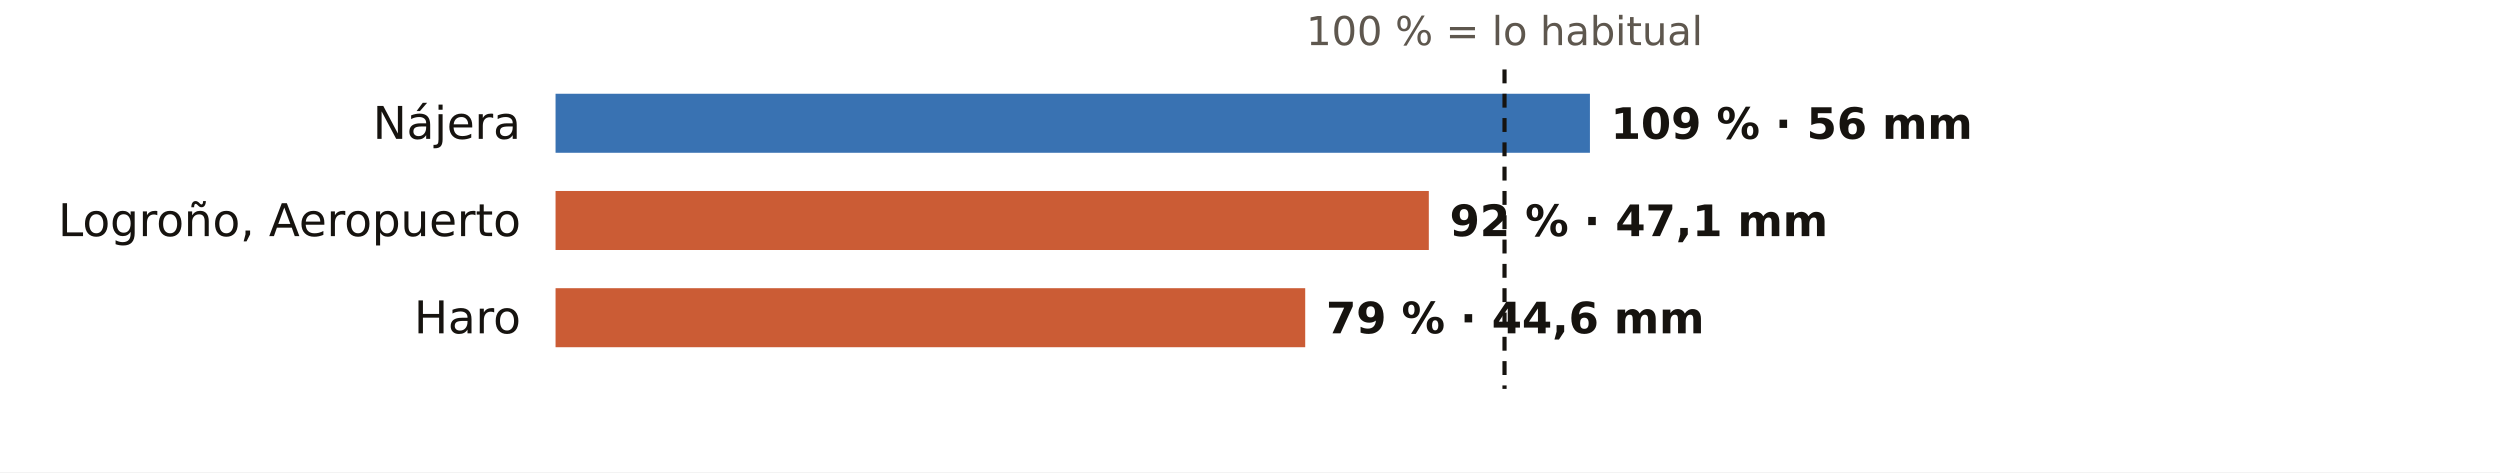
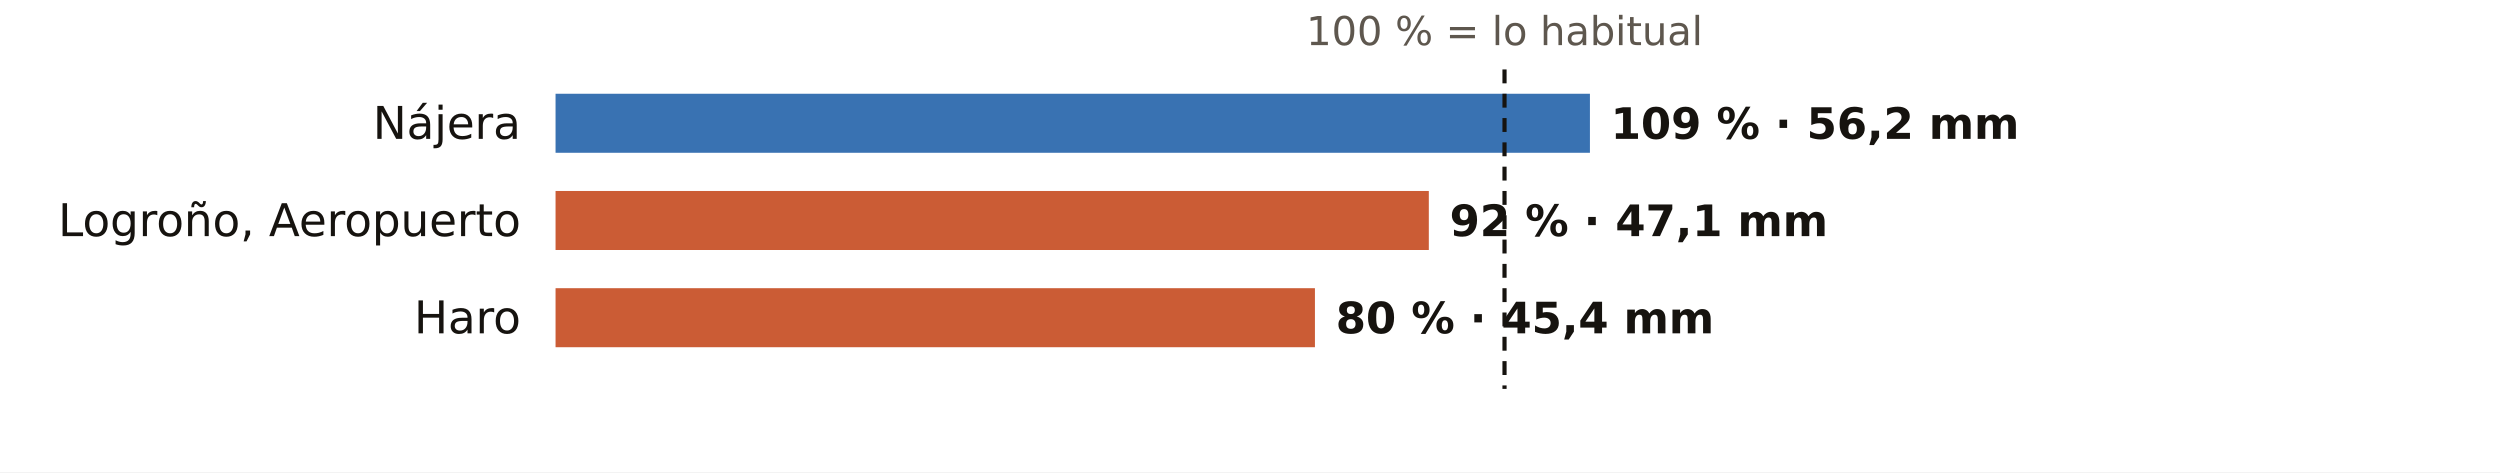
<svg xmlns="http://www.w3.org/2000/svg" viewBox="0 0 720 136" width="720" height="136" role="img" aria-label="El otoño en los pluviómetros de AEMET de La Rioja: % de lo habitual">
  <rect width="720" height="136" fill="#FFFFFF" />
  <text x="433.3" y="13.0" font-size="11.5" fill="#5E574E" text-anchor="middle" font-weight="400" font-family="Public Sans, DejaVu Sans, Arial, sans-serif">100 % = lo habitual</text>
  <text x="150.0" y="40.0" font-size="13" fill="#16130F" text-anchor="end" font-weight="500" font-family="Public Sans, DejaVu Sans, Arial, sans-serif">Nájera</text>
  <rect x="160" y="27" width="297.9" height="17" fill="#1F5FA8" opacity="0.88" />
-   <text x="463.9" y="40.0" font-size="12.5" fill="#16130F" text-anchor="start" font-weight="600" font-family="Public Sans, DejaVu Sans, Arial, sans-serif">109 % · 56 mm</text>
+   <text x="463.9" y="40.0" font-size="12.5" fill="#16130F" text-anchor="start" font-weight="600" font-family="Public Sans, DejaVu Sans, Arial, sans-serif">109 % · 56,2 mm</text>
  <text x="150.0" y="68.0" font-size="13" fill="#16130F" text-anchor="end" font-weight="500" font-family="Public Sans, DejaVu Sans, Arial, sans-serif">Logroño, Aeropuerto</text>
  <rect x="160" y="55" width="251.5" height="17" fill="#C4461A" opacity="0.88" />
  <text x="417.5" y="68.0" font-size="12.5" fill="#16130F" text-anchor="start" font-weight="600" font-family="Public Sans, DejaVu Sans, Arial, sans-serif">92 % · 47,1 mm</text>
  <text x="150.0" y="96.0" font-size="13" fill="#16130F" text-anchor="end" font-weight="500" font-family="Public Sans, DejaVu Sans, Arial, sans-serif">Haro</text>
-   <rect x="160" y="83" width="215.9" height="17" fill="#C4461A" opacity="0.88" />
-   <text x="381.9" y="96.0" font-size="12.5" fill="#16130F" text-anchor="start" font-weight="600" font-family="Public Sans, DejaVu Sans, Arial, sans-serif">79 % · 44,6 mm</text>
+   <rect x="160" y="83" width="218.7" height="17" fill="#C4461A" opacity="0.88" />
+   <text x="384.7" y="96.0" font-size="12.5" fill="#16130F" text-anchor="start" font-weight="600" font-family="Public Sans, DejaVu Sans, Arial, sans-serif">80 % · 45,4 mm</text>
  <line x1="433.3" x2="433.3" y1="20" y2="112" stroke="#16130F" stroke-width="1.2" stroke-dasharray="4 3" />
</svg>
